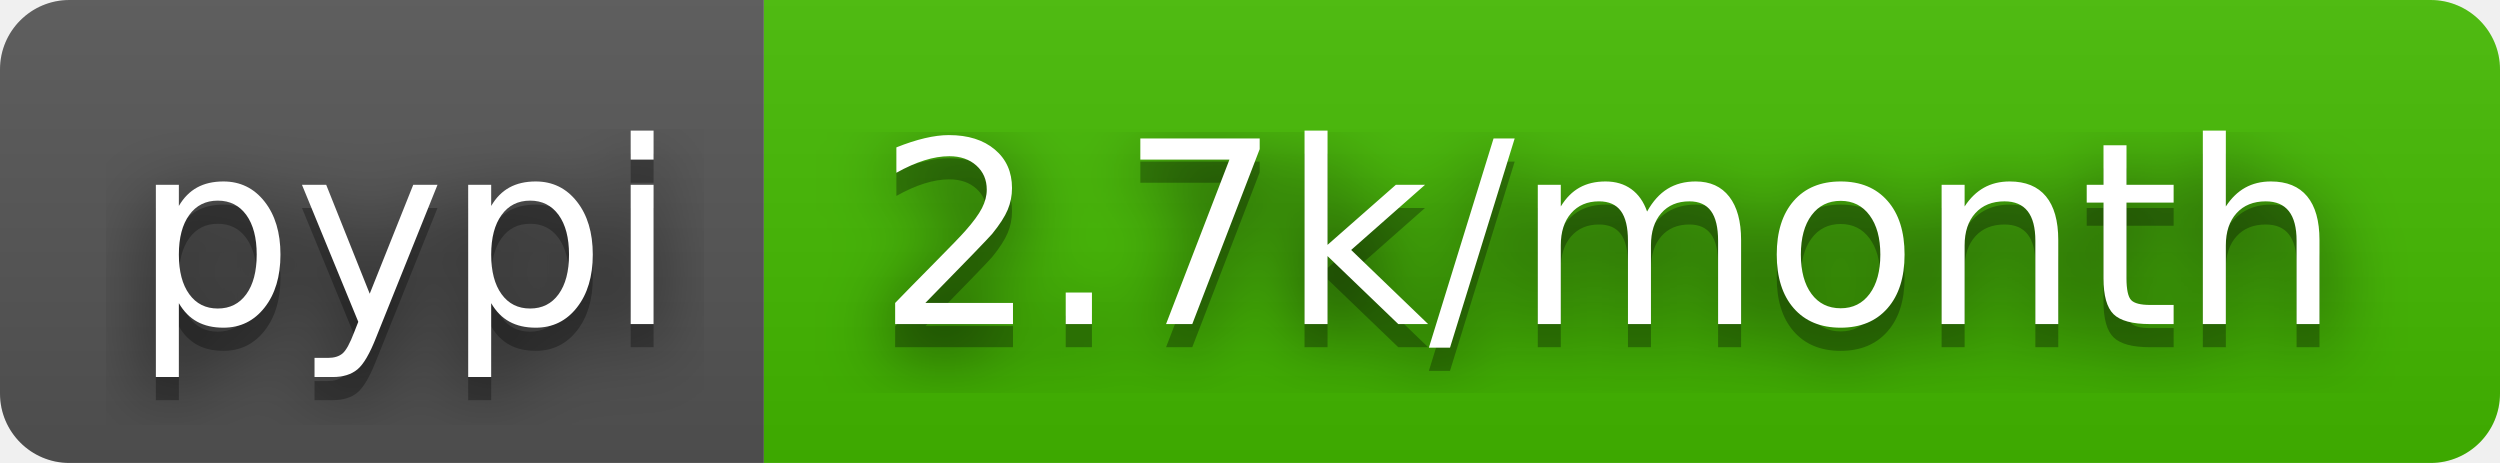
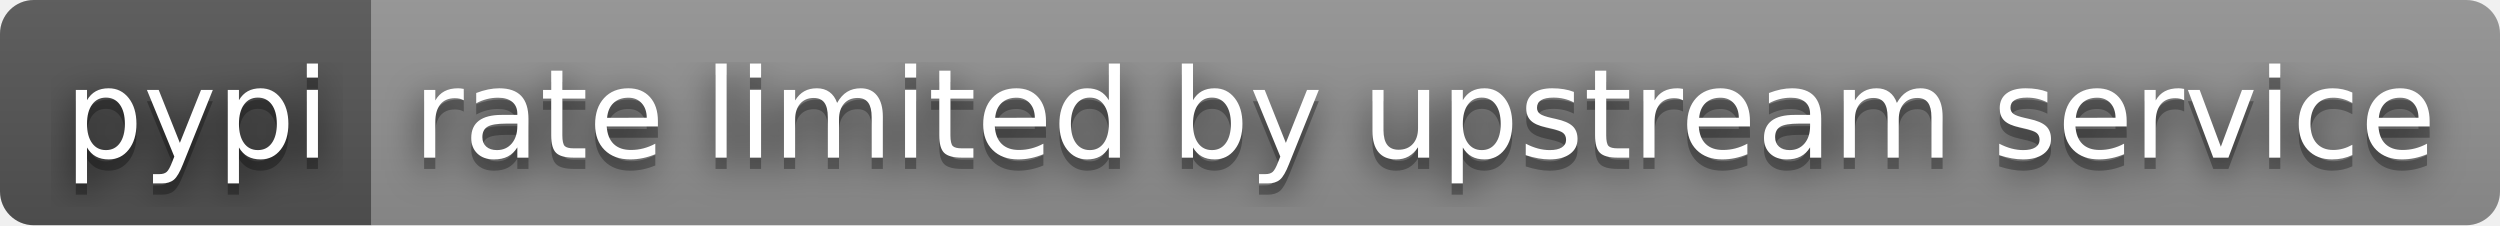
- <svg xmlns="http://www.w3.org/2000/svg" width="108" height="20" role="img" aria-label="pypi: 2.7k/month">
+ <svg xmlns="http://www.w3.org/2000/svg" width="222" height="20" role="img" aria-label="pypi: rate limited by upstream service">
  <filter id="blur">
    <feGaussianBlur stdDeviation="16" />
  </filter>
  <linearGradient id="s" x2="0" y2="100%">
    <stop offset="0" stop-color="#bbb" stop-opacity=".1" />
    <stop offset="1" stop-opacity=".1" />
  </linearGradient>
  <clipPath id="r">
-     <rect width="108" height="20" rx="3" />
+     <rect width="222" height="20" rx="3" />
  </clipPath>
  <g clip-path="url(#r)">
    <rect width="33" height="20" fill="#555" />
-     <rect x="33" width="75" height="20" fill="#4b0" />
-     <rect width="108" height="20" fill="url(#s)" />
+     <rect x="33" width="189" height="20" fill="#939393" />
+     <rect width="222" height="20" fill="url(#s)" />
  </g>
  <g fill="#fff" text-anchor="middle" font-family="Verdana,Geneva,DejaVu Sans,sans-serif" text-rendering="geometricPrecision" font-size="110">
    <g transform="scale(.1)">
      <g aria-hidden="true" fill="#010101">
        <text x="175" y="150" fill-opacity=".8" filter="url(#blur)" textLength="230">pypi</text>
        <text x="175" y="150" fill-opacity=".3" textLength="230">pypi</text>
      </g>
      <text x="175" y="140" textLength="230">pypi</text>
    </g>
    <g transform="scale(.1)">
      <g aria-hidden="true" fill="#010101">
-         <text x="695" y="150" fill-opacity=".8" filter="url(#blur)" textLength="650">2.7k/month</text>
-         <text x="695" y="150" fill-opacity=".3" textLength="650">2.7k/month</text>
+         <text x="1265" y="150" fill-opacity=".8" filter="url(#blur)" textLength="1790">rate limited by upstream service</text>
+         <text x="1265" y="150" fill-opacity=".3" textLength="1790">rate limited by upstream service</text>
      </g>
-       <text x="695" y="140" textLength="650">2.7k/month</text>
+       <text x="1265" y="140" textLength="1790">rate limited by upstream service</text>
    </g>
  </g>
</svg>
